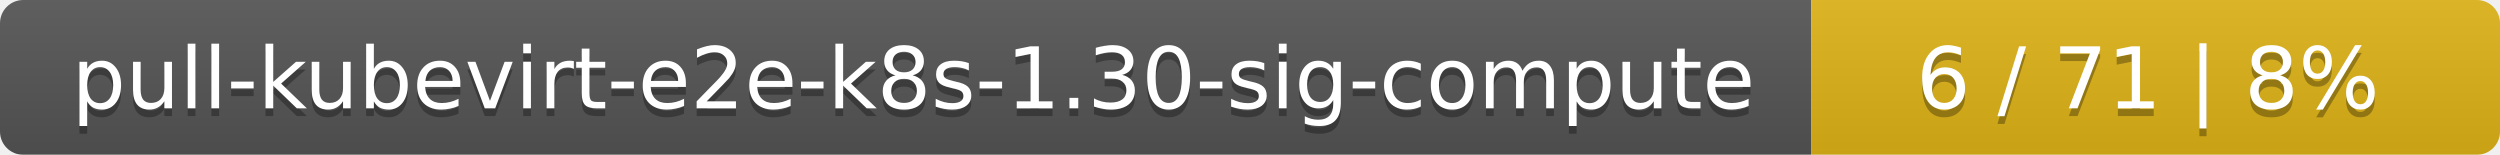
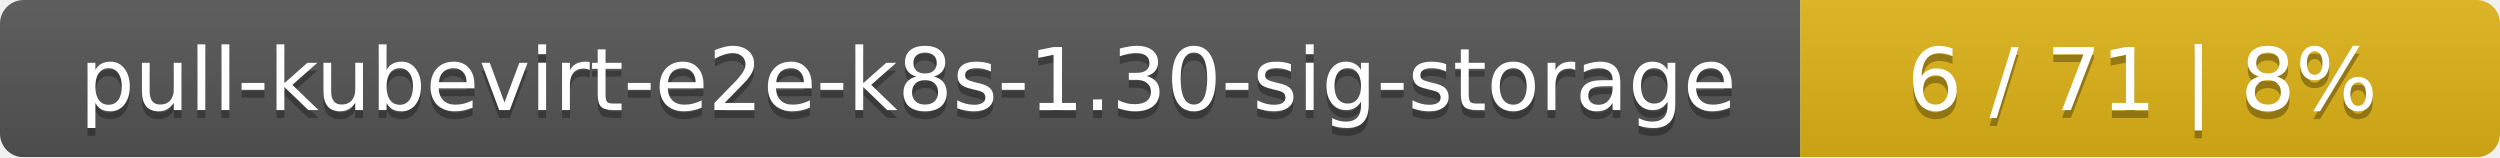
- <svg xmlns="http://www.w3.org/2000/svg" width="323" height="20">
+ <svg xmlns="http://www.w3.org/2000/svg" width="318" height="20">
  <linearGradient id="smooth" x2="0" y2="100%">
    <stop offset="0" stop-color="#bbb" stop-opacity=".1" />
    <stop offset="1" stop-opacity=".1" />
  </linearGradient>
  <mask id="round">
-     <rect width="323" height="20" rx="3" fill="#fff" />
+     <rect width="318" height="20" rx="3" fill="#fff" />
  </mask>
  <g mask="url(#round)">
-     <rect width="234" height="20" fill="#555" />
-     <rect x="234" width="89" height="20" fill="#dfb317" />
-     <rect width="323" height="20" fill="url(#smooth)" />
+     <rect width="229" height="20" fill="#555" />
+     <rect x="229" width="89" height="20" fill="#dfb317" />
+     <rect width="318" height="20" fill="url(#smooth)" />
  </g>
  <g fill="#fff" text-anchor="middle" font-family="DejaVu Sans,Verdana,Geneva,sans-serif" font-size="11">
-     <text x="118" y="15" fill="#010101" fill-opacity=".3">pull-kubevirt-e2e-k8s-1.30-sig-compute</text>
-     <text x="118" y="14">pull-kubevirt-e2e-k8s-1.30-sig-compute</text>
-     <text x="277.5" y="15" fill="#010101" fill-opacity=".3">6 / 71    |    8%</text>
-     <text x="277.5" y="14">6 / 71    |    8%</text>
+     <text x="115.5" y="15" fill="#010101" fill-opacity=".3">pull-kubevirt-e2e-k8s-1.30-sig-storage</text>
+     <text x="115.5" y="14">pull-kubevirt-e2e-k8s-1.30-sig-storage</text>
+     <text x="272.5" y="15" fill="#010101" fill-opacity=".3">6 / 71    |    8%</text>
+     <text x="272.5" y="14">6 / 71    |    8%</text>
  </g>
</svg>
